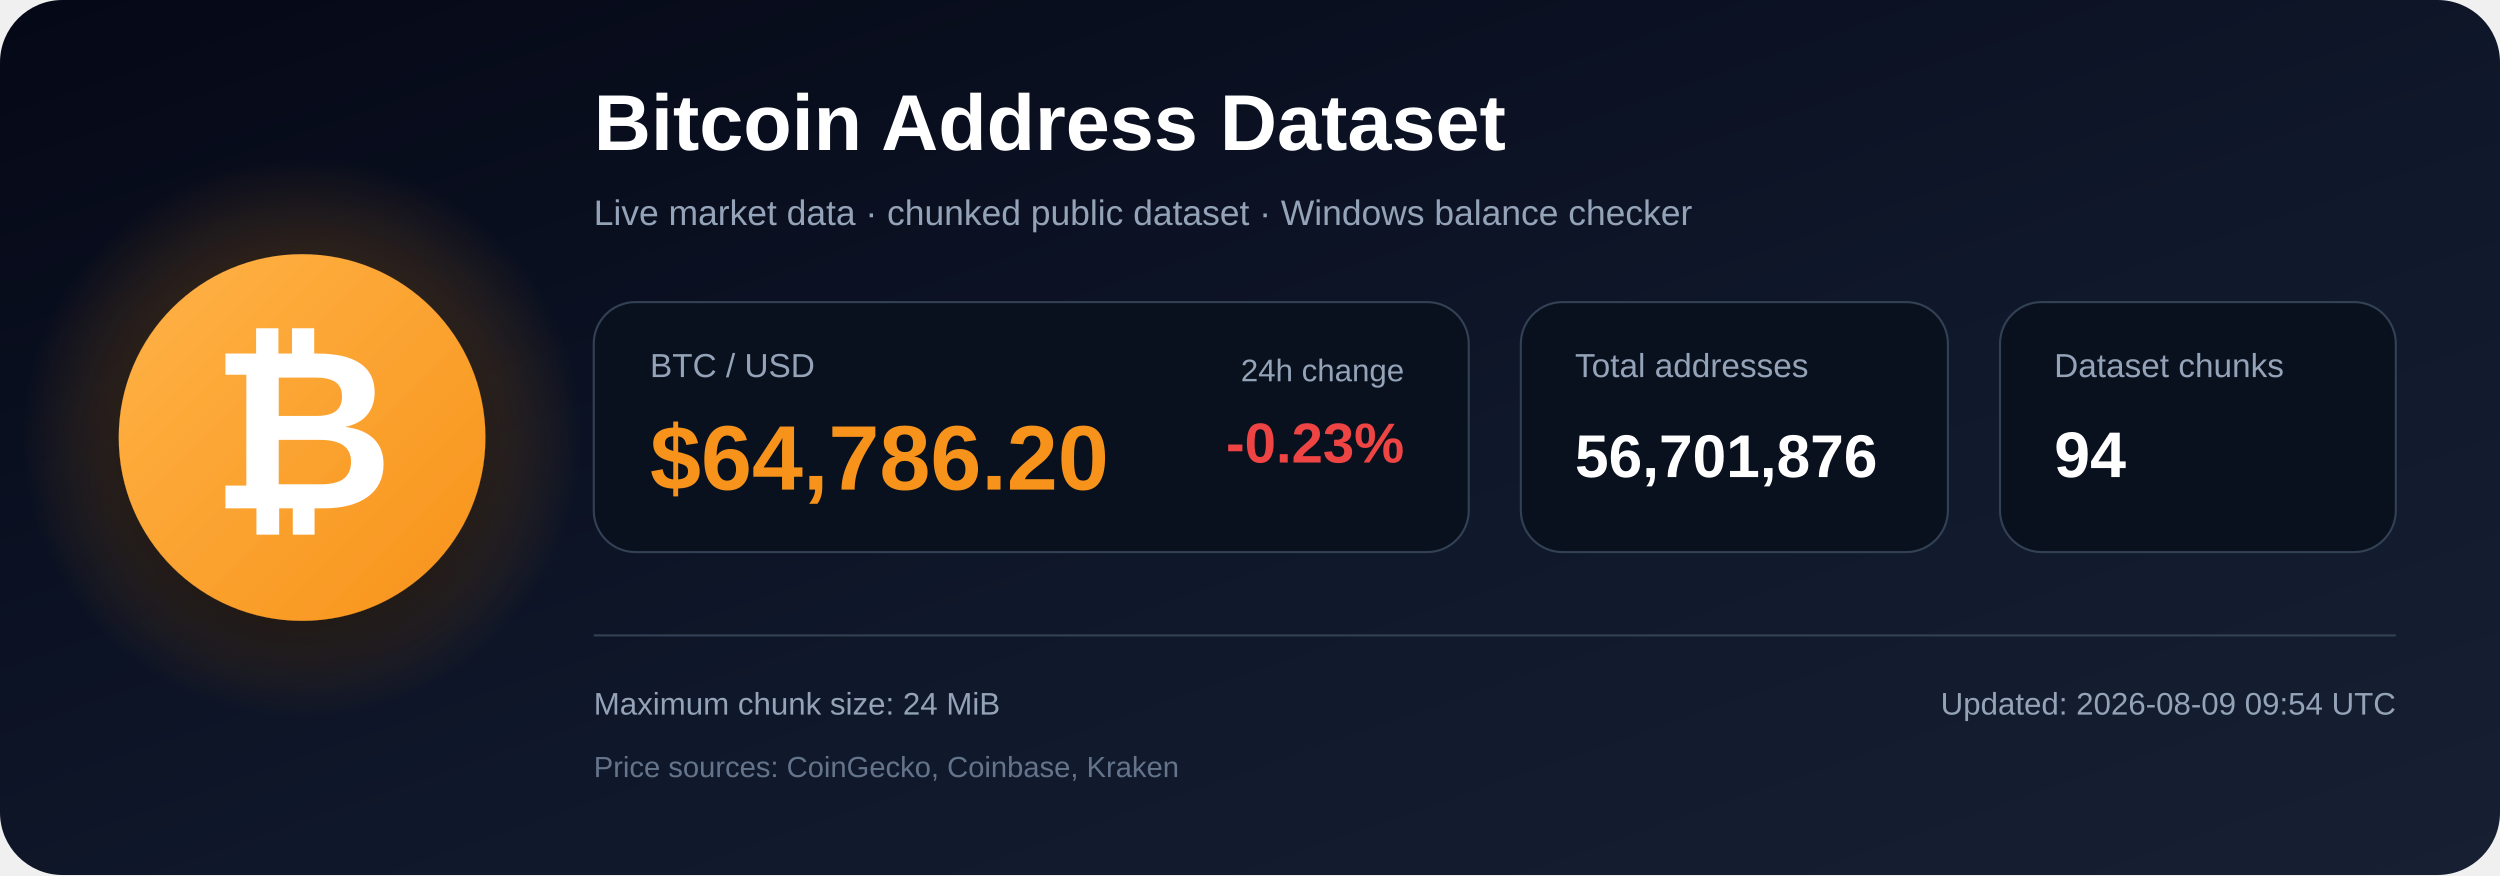
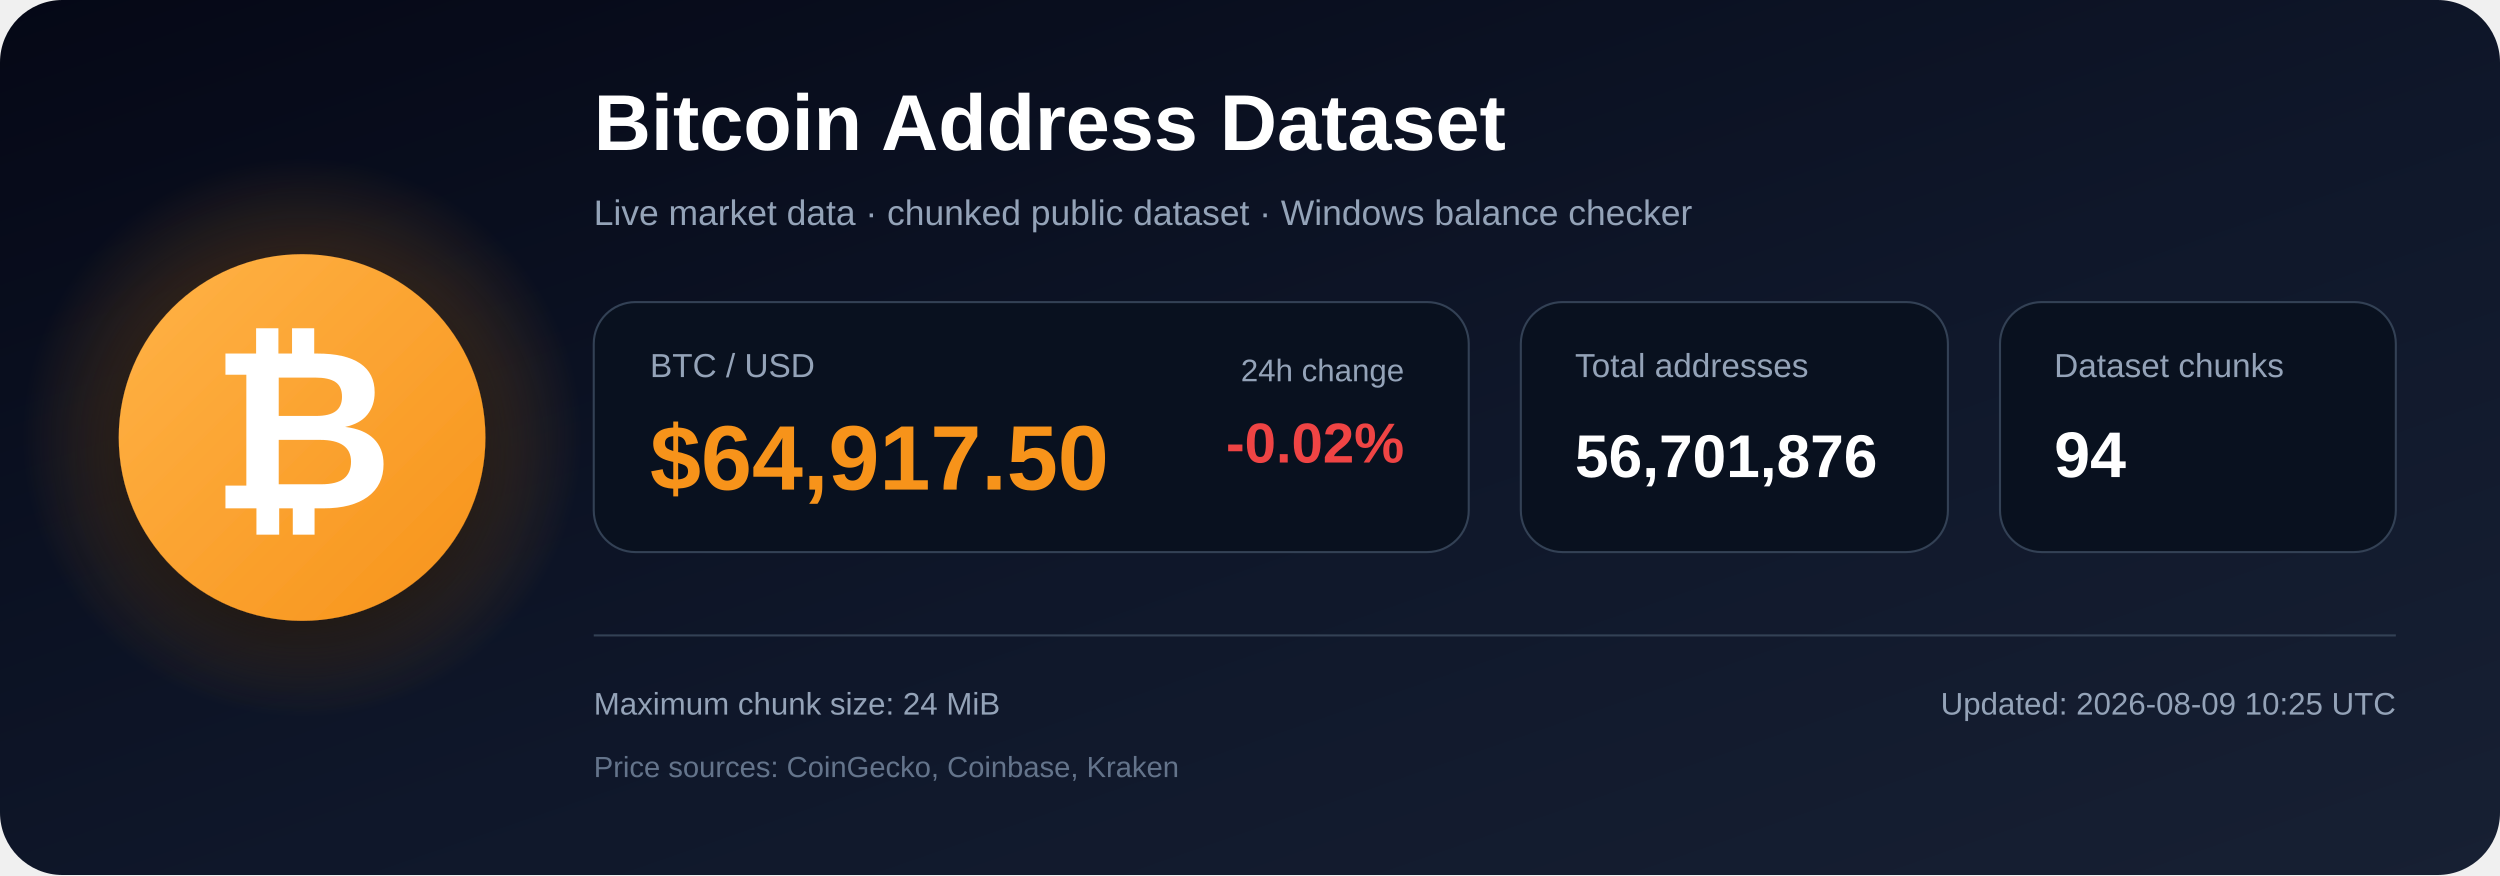
<svg xmlns="http://www.w3.org/2000/svg" width="1200" height="420" viewBox="0 0 1200 420" role="img" aria-labelledby="title description">
  <defs>
    <linearGradient id="bg" x1="0" y1="0" x2="1" y2="1">
      <stop offset="0%" stop-color="#050816" />
      <stop offset="55%" stop-color="#0f172a" />
      <stop offset="100%" stop-color="#172033" />
    </linearGradient>
    <radialGradient id="glow">
      <stop offset="0%" stop-color="#f7931a" stop-opacity=".48" />
      <stop offset="100%" stop-color="#f7931a" stop-opacity="0" />
    </radialGradient>
    <linearGradient id="orange" x1="0" y1="0" x2="1" y2="1">
      <stop offset="0%" stop-color="#ffb347" />
      <stop offset="100%" stop-color="#f7931a" />
    </linearGradient>
    <filter id="shadow" x="-40%" y="-40%" width="180%" height="180%">
      <feDropShadow dx="0" dy="12" stdDeviation="18" flood-color="#000000" flood-opacity=".50" />
    </filter>
  </defs>
  <rect width="1200" height="420" rx="30" fill="url(#bg)" />
  <circle cx="145" cy="210" r="135" fill="url(#glow)" />
  <circle cx="145" cy="210" r="88" fill="url(#orange)" filter="url(#shadow)" />
  <text x="145" y="244" text-anchor="middle" font-family="Arial, Helvetica, sans-serif" font-size="108" font-weight="700" fill="#ffffff">₿</text>
  <text x="285" y="72" font-family="Arial, Helvetica, sans-serif" font-size="38" font-weight="700" fill="#ffffff">
    Bitcoin Address Dataset
  </text>
  <text x="285" y="108" font-family="Arial, Helvetica, sans-serif" font-size="17" fill="#94a3b8">
    Live market data · chunked public dataset · Windows balance checker
  </text>
  <rect x="285" y="145" width="420" height="120" rx="20" fill="#09111f" stroke="#334155" />
  <text x="312" y="181" font-family="Arial, Helvetica, sans-serif" font-size="16" fill="#94a3b8">BTC / USD</text>
-   <text x="312" y="235" font-family="Arial, Helvetica, sans-serif" font-size="44" font-weight="700" fill="#f7931a">$64,786.20</text>
+   <text x="312" y="235" font-family="Arial, Helvetica, sans-serif" font-size="44" font-weight="700" fill="#f7931a">$64,917.50</text>
  <text x="674" y="183" text-anchor="end" font-family="Arial, Helvetica, sans-serif" font-size="15" fill="#94a3b8">24h change</text>
-   <text x="674" y="222" text-anchor="end" font-family="Arial, Helvetica, sans-serif" font-size="27" font-weight="700" fill="#ef4444">-0.23%</text>
+   <text x="674" y="222" text-anchor="end" font-family="Arial, Helvetica, sans-serif" font-size="27" font-weight="700" fill="#ef4444">-0.02%</text>
  <rect x="730" y="145" width="205" height="120" rx="20" fill="#09111f" stroke="#334155" />
  <text x="756" y="181" font-family="Arial, Helvetica, sans-serif" font-size="16" fill="#94a3b8">Total addresses</text>
  <text x="756" y="229" font-family="Arial, Helvetica, sans-serif" font-size="29" font-weight="700" fill="#ffffff">56,701,876</text>
  <rect x="960" y="145" width="190" height="120" rx="20" fill="#09111f" stroke="#334155" />
  <text x="986" y="181" font-family="Arial, Helvetica, sans-serif" font-size="16" fill="#94a3b8">Dataset chunks</text>
  <text x="986" y="229" font-family="Arial, Helvetica, sans-serif" font-size="31" font-weight="700" fill="#ffffff">94</text>
  <line x1="285" y1="305" x2="1150" y2="305" stroke="#334155" stroke-width="1" />
  <text x="285" y="343" font-family="Arial, Helvetica, sans-serif" font-size="15" fill="#94a3b8">
    Maximum chunk size: 24 MiB
  </text>
  <text x="285" y="373" font-family="Arial, Helvetica, sans-serif" font-size="14" fill="#64748b">
    Price sources: CoinGecko, Coinbase, Kraken
  </text>
  <text x="1150" y="343" text-anchor="end" font-family="Arial, Helvetica, sans-serif" font-size="15" fill="#94a3b8">
-     Updated: 2026-08-09 09:54 UTC
+     Updated: 2026-08-09 10:25 UTC
  </text>
</svg>
